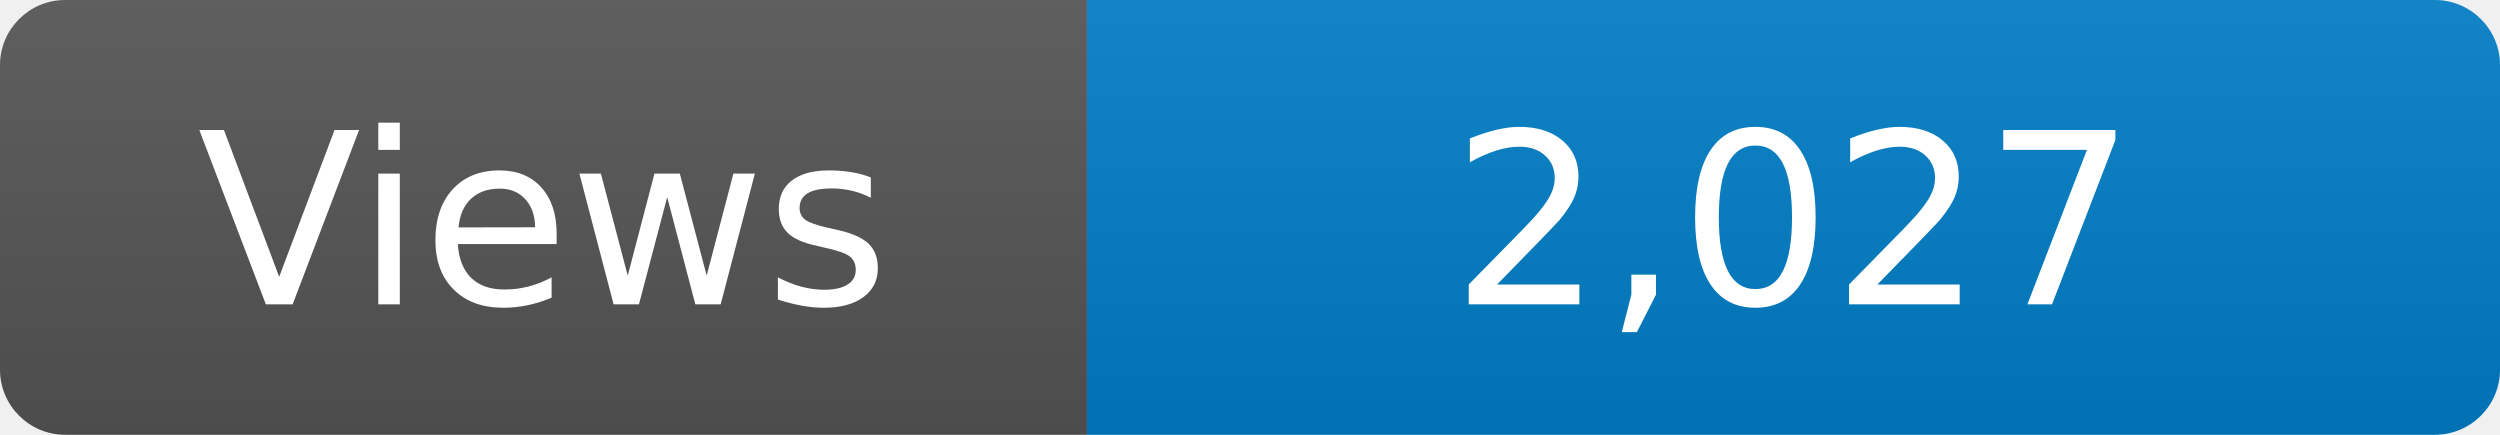
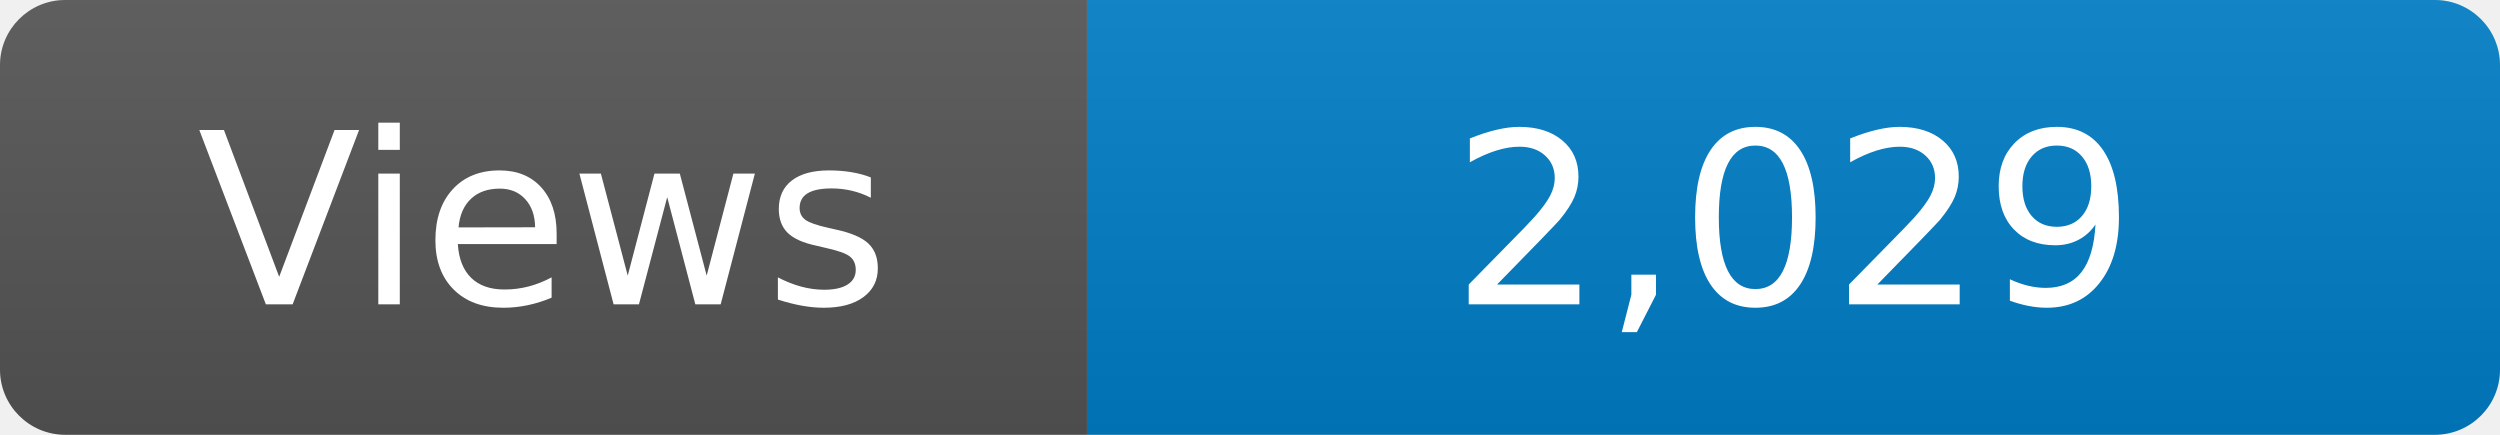
<svg xmlns="http://www.w3.org/2000/svg" width="115" height="20" role="img" aria-label="Maintained?: yes">
  <linearGradient id="s" x2="0" y2="100%">
    <stop offset="0" stop-color="#bbb" stop-opacity=".1" />
    <stop offset="1" stop-opacity=".1" />
  </linearGradient>
  <clipPath id="r">
    <rect width="115" height="20" rx="3" fill="#fff" />
  </clipPath>
  <g clip-path="url(#r)">
    <rect width="50" height="20" fill="#555" />
    <rect x="50" width="160" height="20" fill="#007ec6" />
    <rect width="115" height="20" fill="url(#s)" />
  </g>
  <g fill="#fff" text-anchor="middle" font-family="Verdana,Geneva,DejaVu Sans,sans-serif" font-size="110">
    <text x="250" y="140" transform="scale(.1)" fill="#fff">Views</text>
-     <text x="825" y="140" transform="scale(.1)" fill="#fff">2,027</text>
+     <text x="825" y="140" transform="scale(.1)" fill="#fff">2,029</text>
  </g>
</svg>
